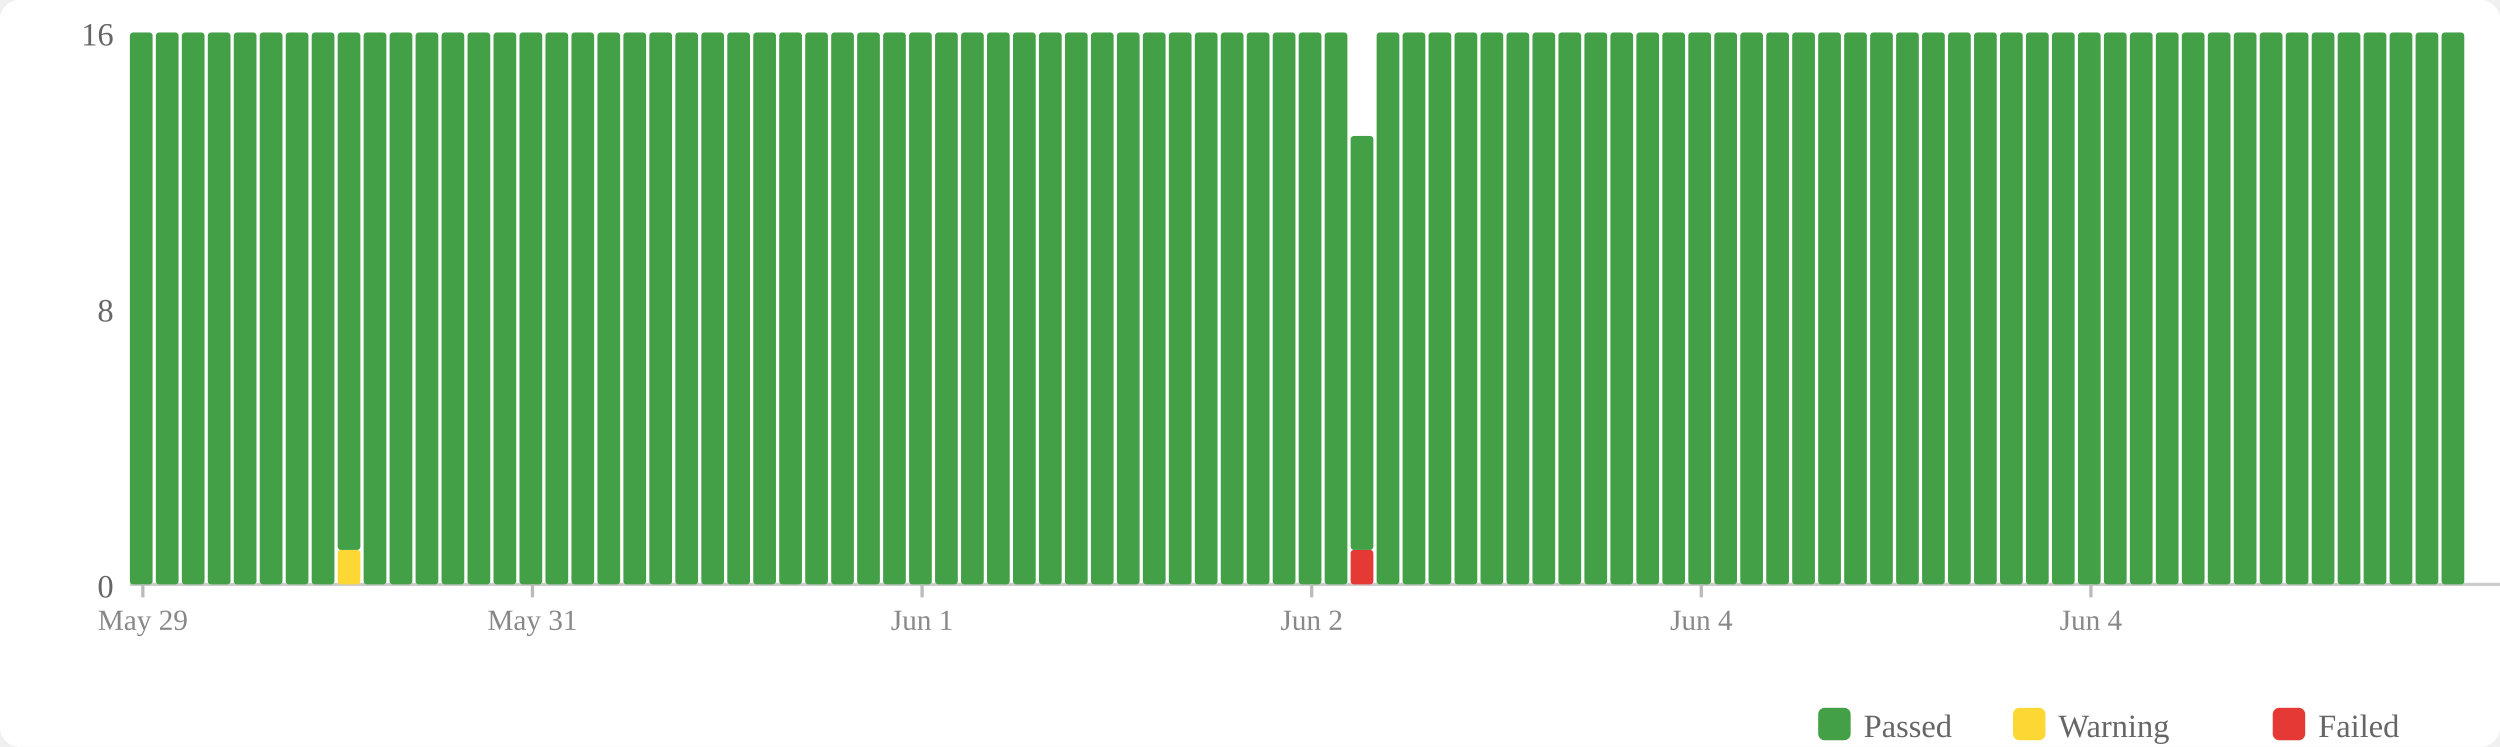
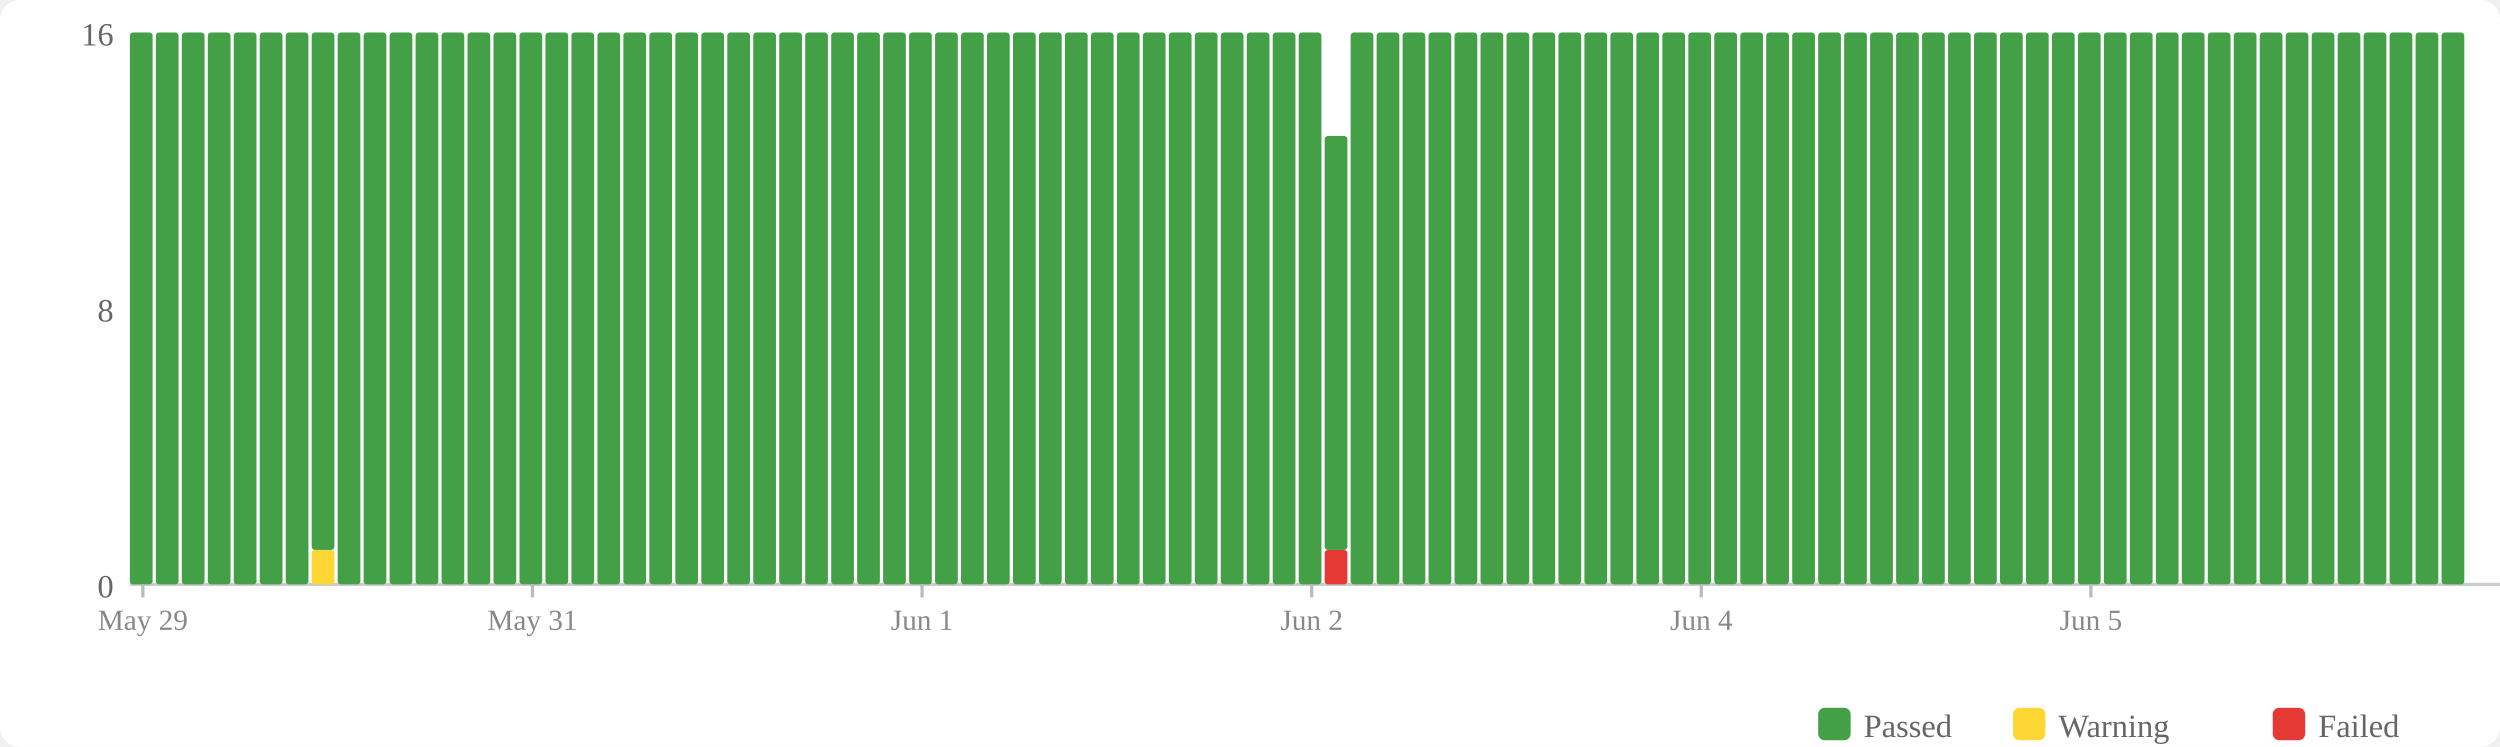
<svg xmlns="http://www.w3.org/2000/svg" width="770" height="230" viewBox="0 0 770 230">
  <rect width="770" height="230" fill="#fff" rx="6" />
  <rect x="560" y="218" width="10" height="10" fill="#43a047" rx="2" />
  <text x="574" y="227" font-size="10" fill="#666">Passed</text>
  <rect x="620" y="218" width="10" height="10" fill="#fdd835" rx="2" />
  <text x="634" y="227" font-size="10" fill="#666">Warning</text>
  <rect x="700" y="218" width="10" height="10" fill="#e53935" rx="2" />
  <text x="714" y="227" font-size="10" fill="#666">Failed</text>
  <text x="35" y="184" text-anchor="end" font-size="10" fill="#666">0</text>
  <text x="35" y="99" text-anchor="end" font-size="10" fill="#666">8</text>
  <text x="35" y="14" text-anchor="end" font-size="10" fill="#666">16</text>
  <line x1="40" y1="180" x2="770" y2="180" stroke="#ccc" stroke-width="1" />
  <rect x="40" y="10" width="7" height="170" fill="#43a047" rx="1" />
  <rect x="48" y="10" width="7" height="170" fill="#43a047" rx="1" />
  <rect x="56" y="10" width="7" height="170" fill="#43a047" rx="1" />
  <rect x="64" y="10" width="7" height="170" fill="#43a047" rx="1" />
  <rect x="72" y="10" width="7" height="170" fill="#43a047" rx="1" />
  <rect x="80" y="10" width="7" height="170" fill="#43a047" rx="1" />
  <rect x="88" y="10" width="7" height="170" fill="#43a047" rx="1" />
-   <rect x="96" y="10" width="7" height="170" fill="#43a047" rx="1" />
-   <rect x="104" y="169.375" width="7" height="10.625" fill="#fdd835" rx="1" />
-   <rect x="104" y="10" width="7" height="159.375" fill="#43a047" rx="1" />
+   <rect x="96" y="169.375" width="7" height="10.625" fill="#fdd835" rx="1" />
+   <rect x="96" y="10" width="7" height="159.375" fill="#43a047" rx="1" />
+   <rect x="104" y="10" width="7" height="170" fill="#43a047" rx="1" />
  <rect x="112" y="10" width="7" height="170" fill="#43a047" rx="1" />
  <rect x="120" y="10" width="7" height="170" fill="#43a047" rx="1" />
  <rect x="128" y="10" width="7" height="170" fill="#43a047" rx="1" />
  <rect x="136" y="10" width="7" height="170" fill="#43a047" rx="1" />
  <rect x="144" y="10" width="7" height="170" fill="#43a047" rx="1" />
  <rect x="152" y="10" width="7" height="170" fill="#43a047" rx="1" />
  <rect x="160" y="10" width="7" height="170" fill="#43a047" rx="1" />
  <rect x="168" y="10" width="7" height="170" fill="#43a047" rx="1" />
  <rect x="176" y="10" width="7" height="170" fill="#43a047" rx="1" />
  <rect x="184" y="10" width="7" height="170" fill="#43a047" rx="1" />
  <rect x="192" y="10" width="7" height="170" fill="#43a047" rx="1" />
  <rect x="200" y="10" width="7" height="170" fill="#43a047" rx="1" />
  <rect x="208" y="10" width="7" height="170" fill="#43a047" rx="1" />
  <rect x="216" y="10" width="7" height="170" fill="#43a047" rx="1" />
  <rect x="224" y="10" width="7" height="170" fill="#43a047" rx="1" />
  <rect x="232" y="10" width="7" height="170" fill="#43a047" rx="1" />
  <rect x="240" y="10" width="7" height="170" fill="#43a047" rx="1" />
  <rect x="248" y="10" width="7" height="170" fill="#43a047" rx="1" />
  <rect x="256" y="10" width="7" height="170" fill="#43a047" rx="1" />
  <rect x="264" y="10" width="7" height="170" fill="#43a047" rx="1" />
  <rect x="272" y="10" width="7" height="170" fill="#43a047" rx="1" />
  <rect x="280" y="10" width="7" height="170" fill="#43a047" rx="1" />
  <rect x="288" y="10" width="7" height="170" fill="#43a047" rx="1" />
  <rect x="296" y="10" width="7" height="170" fill="#43a047" rx="1" />
  <rect x="304" y="10" width="7" height="170" fill="#43a047" rx="1" />
  <rect x="312" y="10" width="7" height="170" fill="#43a047" rx="1" />
  <rect x="320" y="10" width="7" height="170" fill="#43a047" rx="1" />
  <rect x="328" y="10" width="7" height="170" fill="#43a047" rx="1" />
  <rect x="336" y="10" width="7" height="170" fill="#43a047" rx="1" />
  <rect x="344" y="10" width="7" height="170" fill="#43a047" rx="1" />
  <rect x="352" y="10" width="7" height="170" fill="#43a047" rx="1" />
  <rect x="360" y="10" width="7" height="170" fill="#43a047" rx="1" />
  <rect x="368" y="10" width="7" height="170" fill="#43a047" rx="1" />
  <rect x="376" y="10" width="7" height="170" fill="#43a047" rx="1" />
  <rect x="384" y="10" width="7" height="170" fill="#43a047" rx="1" />
  <rect x="392" y="10" width="7" height="170" fill="#43a047" rx="1" />
  <rect x="400" y="10" width="7" height="170" fill="#43a047" rx="1" />
-   <rect x="408" y="10" width="7" height="170" fill="#43a047" rx="1" />
-   <rect x="416" y="169.375" width="7" height="10.625" fill="#e53935" rx="1" />
-   <rect x="416" y="41.875" width="7" height="127.5" fill="#43a047" rx="1" />
+   <rect x="408" y="169.375" width="7" height="10.625" fill="#e53935" rx="1" />
+   <rect x="408" y="41.875" width="7" height="127.5" fill="#43a047" rx="1" />
+   <rect x="416" y="10" width="7" height="170" fill="#43a047" rx="1" />
  <rect x="424" y="10" width="7" height="170" fill="#43a047" rx="1" />
  <rect x="432" y="10" width="7" height="170" fill="#43a047" rx="1" />
  <rect x="440" y="10" width="7" height="170" fill="#43a047" rx="1" />
  <rect x="448" y="10" width="7" height="170" fill="#43a047" rx="1" />
  <rect x="456" y="10" width="7" height="170" fill="#43a047" rx="1" />
  <rect x="464" y="10" width="7" height="170" fill="#43a047" rx="1" />
  <rect x="472" y="10" width="7" height="170" fill="#43a047" rx="1" />
  <rect x="480" y="10" width="7" height="170" fill="#43a047" rx="1" />
  <rect x="488" y="10" width="7" height="170" fill="#43a047" rx="1" />
  <rect x="496" y="10" width="7" height="170" fill="#43a047" rx="1" />
  <rect x="504" y="10" width="7" height="170" fill="#43a047" rx="1" />
  <rect x="512" y="10" width="7" height="170" fill="#43a047" rx="1" />
  <rect x="520" y="10" width="7" height="170" fill="#43a047" rx="1" />
  <rect x="528" y="10" width="7" height="170" fill="#43a047" rx="1" />
  <rect x="536" y="10" width="7" height="170" fill="#43a047" rx="1" />
  <rect x="544" y="10" width="7" height="170" fill="#43a047" rx="1" />
  <rect x="552" y="10" width="7" height="170" fill="#43a047" rx="1" />
  <rect x="560" y="10" width="7" height="170" fill="#43a047" rx="1" />
  <rect x="568" y="10" width="7" height="170" fill="#43a047" rx="1" />
  <rect x="576" y="10" width="7" height="170" fill="#43a047" rx="1" />
  <rect x="584" y="10" width="7" height="170" fill="#43a047" rx="1" />
  <rect x="592" y="10" width="7" height="170" fill="#43a047" rx="1" />
  <rect x="600" y="10" width="7" height="170" fill="#43a047" rx="1" />
  <rect x="608" y="10" width="7" height="170" fill="#43a047" rx="1" />
  <rect x="616" y="10" width="7" height="170" fill="#43a047" rx="1" />
  <rect x="624" y="10" width="7" height="170" fill="#43a047" rx="1" />
  <rect x="632" y="10" width="7" height="170" fill="#43a047" rx="1" />
  <rect x="640" y="10" width="7" height="170" fill="#43a047" rx="1" />
  <rect x="648" y="10" width="7" height="170" fill="#43a047" rx="1" />
  <rect x="656" y="10" width="7" height="170" fill="#43a047" rx="1" />
  <rect x="664" y="10" width="7" height="170" fill="#43a047" rx="1" />
  <rect x="672" y="10" width="7" height="170" fill="#43a047" rx="1" />
  <rect x="680" y="10" width="7" height="170" fill="#43a047" rx="1" />
  <rect x="688" y="10" width="7" height="170" fill="#43a047" rx="1" />
  <rect x="696" y="10" width="7" height="170" fill="#43a047" rx="1" />
  <rect x="704" y="10" width="7" height="170" fill="#43a047" rx="1" />
  <rect x="712" y="10" width="7" height="170" fill="#43a047" rx="1" />
  <rect x="720" y="10" width="7" height="170" fill="#43a047" rx="1" />
  <rect x="728" y="10" width="7" height="170" fill="#43a047" rx="1" />
  <rect x="736" y="10" width="7" height="170" fill="#43a047" rx="1" />
  <rect x="744" y="10" width="7" height="170" fill="#43a047" rx="1" />
  <rect x="752" y="10" width="7" height="170" fill="#43a047" rx="1" />
  <line x1="44.0" y1="180" x2="44.0" y2="184" stroke="#bbb" stroke-width="1" />
  <text x="44.0" y="194" text-anchor="middle" font-size="9" fill="#888">May 29</text>
  <line x1="164.0" y1="180" x2="164.0" y2="184" stroke="#bbb" stroke-width="1" />
  <text x="164.0" y="194" text-anchor="middle" font-size="9" fill="#888">May 31</text>
  <line x1="284.0" y1="180" x2="284.0" y2="184" stroke="#bbb" stroke-width="1" />
  <text x="284.0" y="194" text-anchor="middle" font-size="9" fill="#888">Jun 1</text>
  <line x1="404.0" y1="180" x2="404.0" y2="184" stroke="#bbb" stroke-width="1" />
  <text x="404.0" y="194" text-anchor="middle" font-size="9" fill="#888">Jun 2</text>
  <line x1="524.0" y1="180" x2="524.0" y2="184" stroke="#bbb" stroke-width="1" />
  <text x="524.0" y="194" text-anchor="middle" font-size="9" fill="#888">Jun 4</text>
  <line x1="644.0" y1="180" x2="644.0" y2="184" stroke="#bbb" stroke-width="1" />
-   <text x="644.0" y="194" text-anchor="middle" font-size="9" fill="#888">Jun 4</text>
+   <text x="644.0" y="194" text-anchor="middle" font-size="9" fill="#888">Jun 5</text>
</svg>
